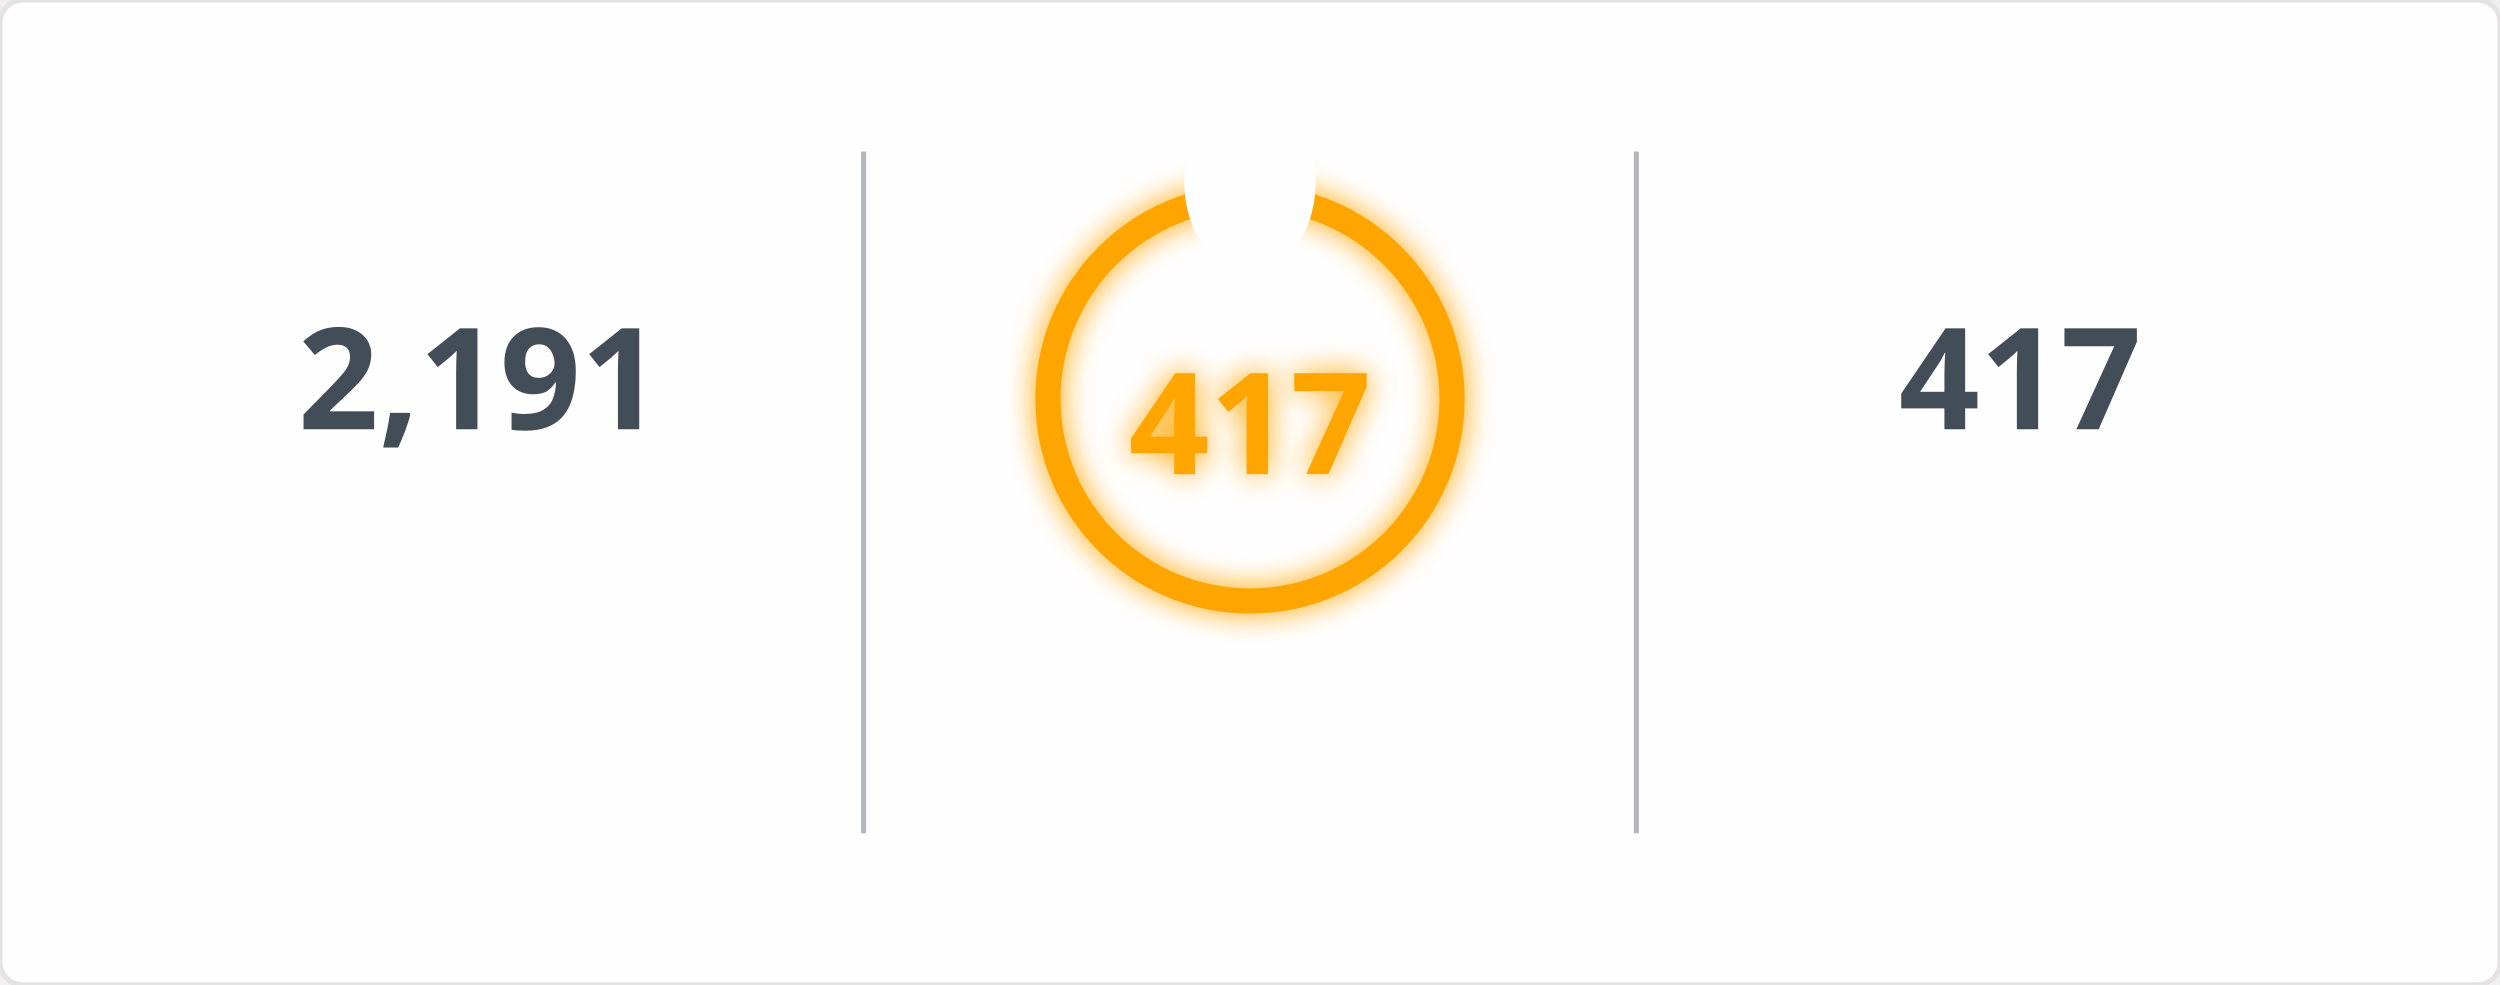
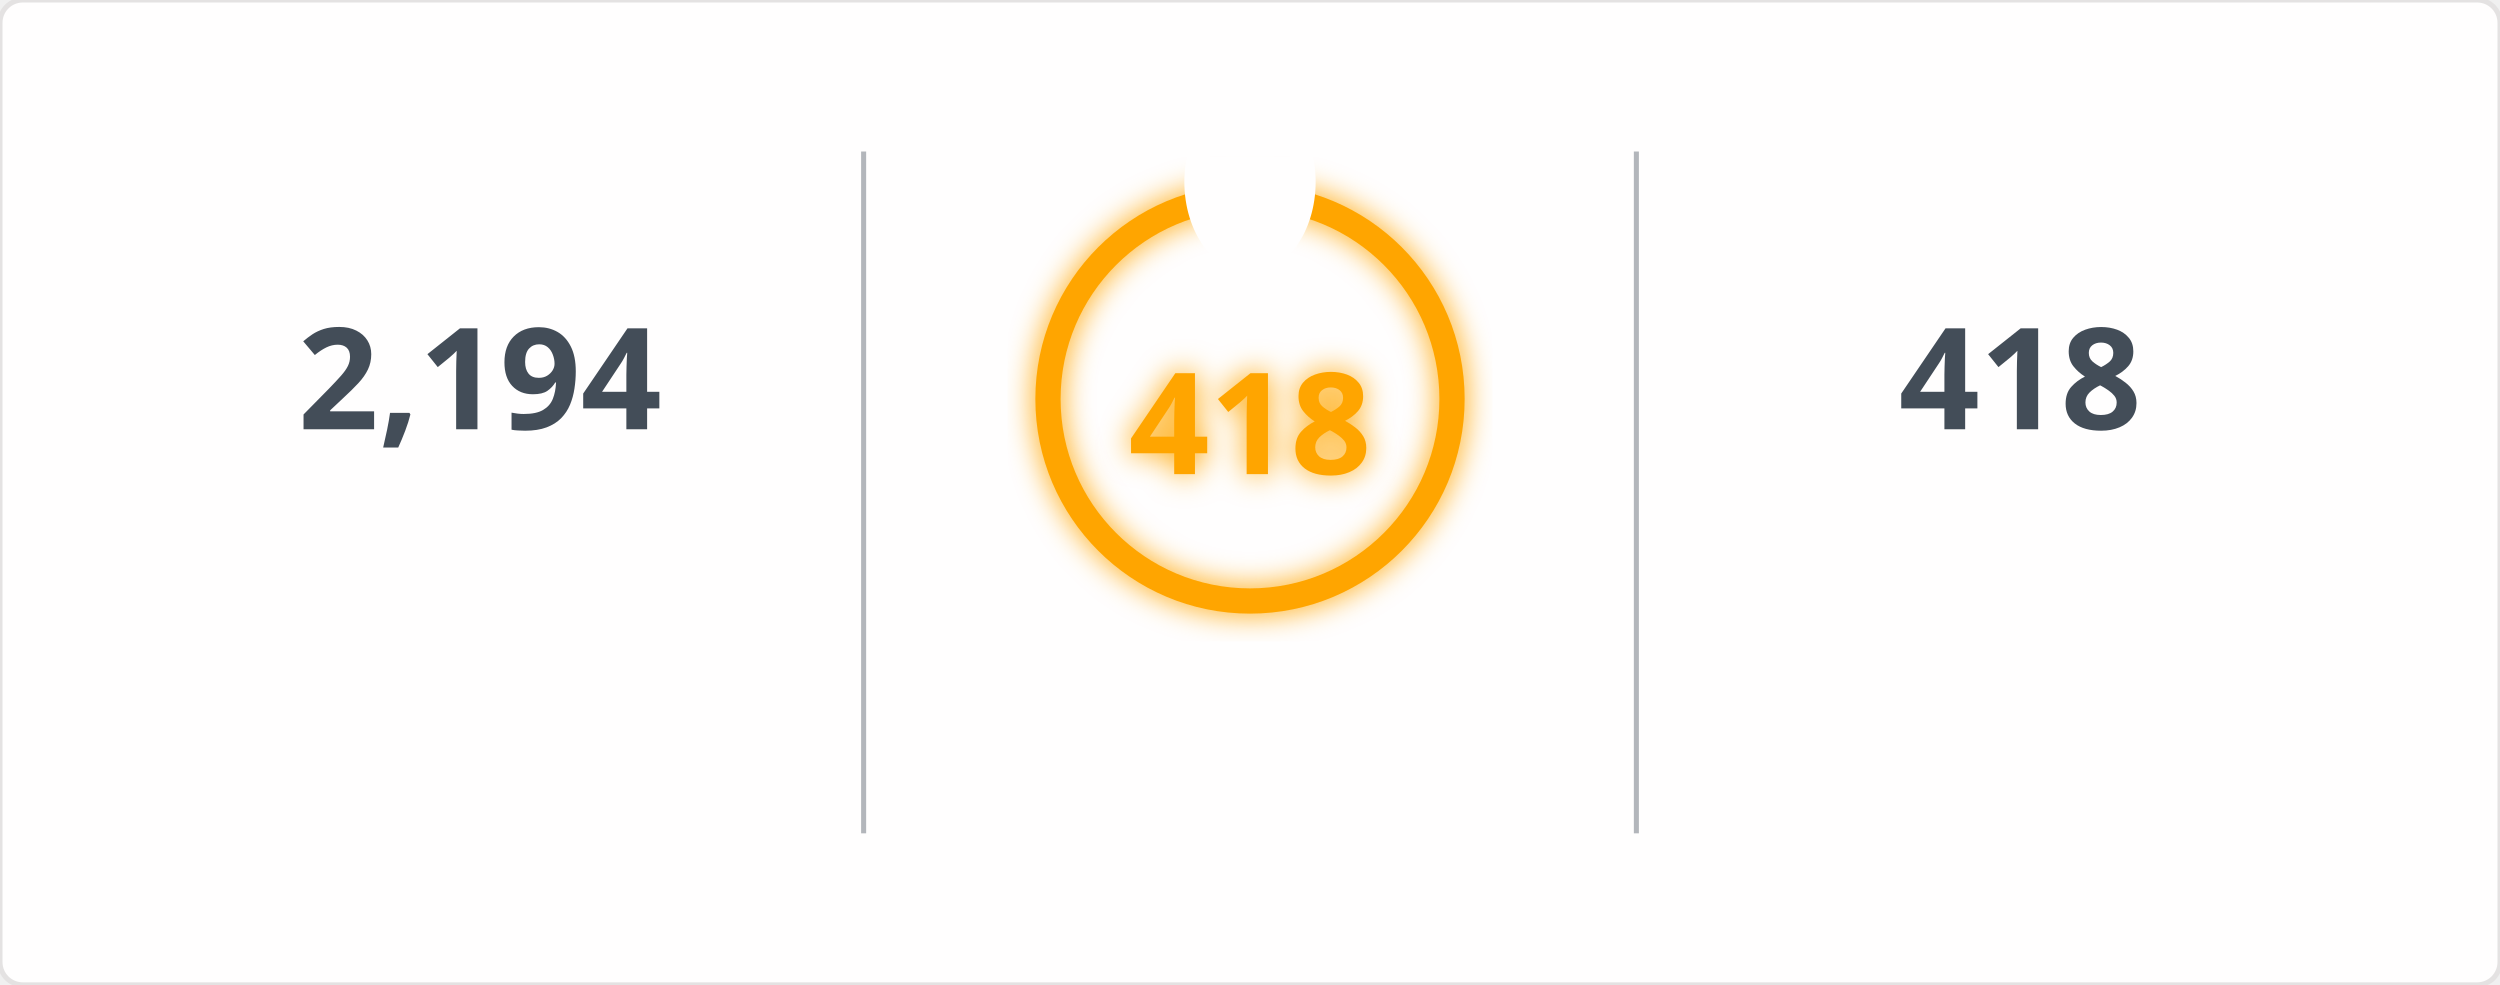
<svg xmlns="http://www.w3.org/2000/svg" width="495" height="195" viewBox="0 0 495 195">
  <defs>
    <filter id="glow" x="-50%" y="-50%" width="200%" height="200%">
      <feGaussianBlur in="SourceGraphic" stdDeviation="3" result="blur" />
      <feMerge>
        <feMergeNode in="blur" />
        <feMergeNode in="SourceGraphic" />
      </feMerge>
    </filter>
    <mask id="mask_out_ring_behind_fire">
      <rect width="495" height="195" fill="white" />
      <ellipse cx="247.5" cy="36" rx="13" ry="18" fill="black" />
    </mask>
  </defs>
  <style>
        @keyframes fadein {
          0% { opacity: 0; }
          100% { opacity: 1; }
        }
        @keyframes glowPulse {
          0% { opacity: 0.6; }
          50% { opacity: 1; }
          100% { opacity: 0.6; }
        }
        @keyframes currstreak {
          0% { font-size: 3px; opacity: 0.2; }
          80% { font-size: 34px; opacity: 1; }
          100% { font-size: 28px; opacity: 1; }
        }
        .header-fire { font: 600 20px 'Segoe UI', Ubuntu, Sans-Serif; fill: orange; filter: url(#glow); animation: glowPulse 2s infinite; }
        .header-text { font: 600 20px 'Segoe UI', Ubuntu, Sans-Serif; fill: black; }
        .stat { font: 700 28px 'Segoe UI', Ubuntu, Sans-Serif; fill: #434d58; text-anchor: middle; animation: fadein 0.6s forwards; }
        .label { font: 400 14px 'Segoe UI', Ubuntu, Sans-Serif; fill: #434d58; text-anchor: middle; opacity: 0; animation: fadein 0.8s forwards; }
        .range { font: 400 12px 'Segoe UI', Ubuntu, Sans-Serif; fill: #434d58; text-anchor: middle; opacity: 0; animation: fadein 1s forwards; }
        .circle-label { font: 700 28px 'Segoe UI', Ubuntu, Sans-Serif; fill: orange; text-anchor: middle; dominant-baseline: middle; filter: url(#glow); animation: currstreak 0.6s forwards; }
        .ring { stroke: orange; filter: url(#glow); animation: glowPulse 2s infinite; }
        .divider { stroke: #434d58; stroke-opacity: 0.4; stroke-width: 1; }
      </style>
  <rect width="100%" height="100%" fill="#fffefe" stroke="#e4e2e2" rx="4.5" />
  <line x1="171" y1="30" x2="171" y2="165" class="divider" />
  <line x1="324" y1="30" x2="324" y2="165" class="divider" />
-   <text x="95" y="85" class="stat">2,191</text>
+   <text x="95" y="85" class="stat">2,194</text>
  <text x="95" y="115" class="label">Total Contributions</text>
  <text x="95" y="145" class="range">Jul 10, 2023 - Present</text>
  <g mask="url(#mask_out_ring_behind_fire)">
    <circle cx="247.5" cy="79" r="40" stroke-width="5" class="ring" fill="none" />
  </g>
  <g transform="translate(247.5, 23.5)" style="opacity: 0; animation: fadein 0.5s linear forwards 0.6s">
    <path d="M -12 -0.5 L 15 -0.5 L 15 23.5 L -12 23.5 Z" fill="none" />
    <path d="M 1.5 0.67 C 1.5 0.67 2.24 3.32 2.24 5.47 C 2.24 7.53 0.89 9.2 -1.17 9.2 C -3.23 9.2 -4.79 7.53 -4.79 5.47 L -4.76 5.11 C -6.78 7.51 -8 10.62 -8 13.99 C -8 18.41 -4.42 22 0 22 C 4.42 22 8 18.41 8 13.99 C 8 8.6 5.41 3.79 1.5 0.67 Z M -0.29 19 C -2.07 19 -3.51 17.6 -3.51 15.86 C -3.51 14.24 -2.46 13.1 -0.7 12.74 C 1.07 12.38 2.9 11.53 3.92 10.16 C 4.31 11.45 4.51 12.81 4.51 14.2 C 4.51 16.85 2.36 19 -0.29 19 Z" fill="orange" filter="url(#glow)" />
  </g>
-   <text x="247.5" y="84" class="circle-label">417</text>
+   <text x="247.5" y="84" class="circle-label">418</text>
  <text x="247.5" y="144" class="label" style="fill: orange">Current Streak</text>
-   <text x="247.5" y="168" class="range">Jun 24, 2025 - Aug 14</text>
-   <text x="400" y="85" class="stat">417</text>
+   <text x="247.5" y="168" class="range">Jun 24, 2025 - Aug 15</text>
+   <text x="400" y="85" class="stat">418</text>
  <text x="400" y="115" class="label">Longest Streak</text>
-   <text x="400" y="145" class="range">Jun 24, 2025 - Aug 14</text>
+   <text x="400" y="145" class="range">Jun 24, 2025 - Aug 15</text>
</svg>
